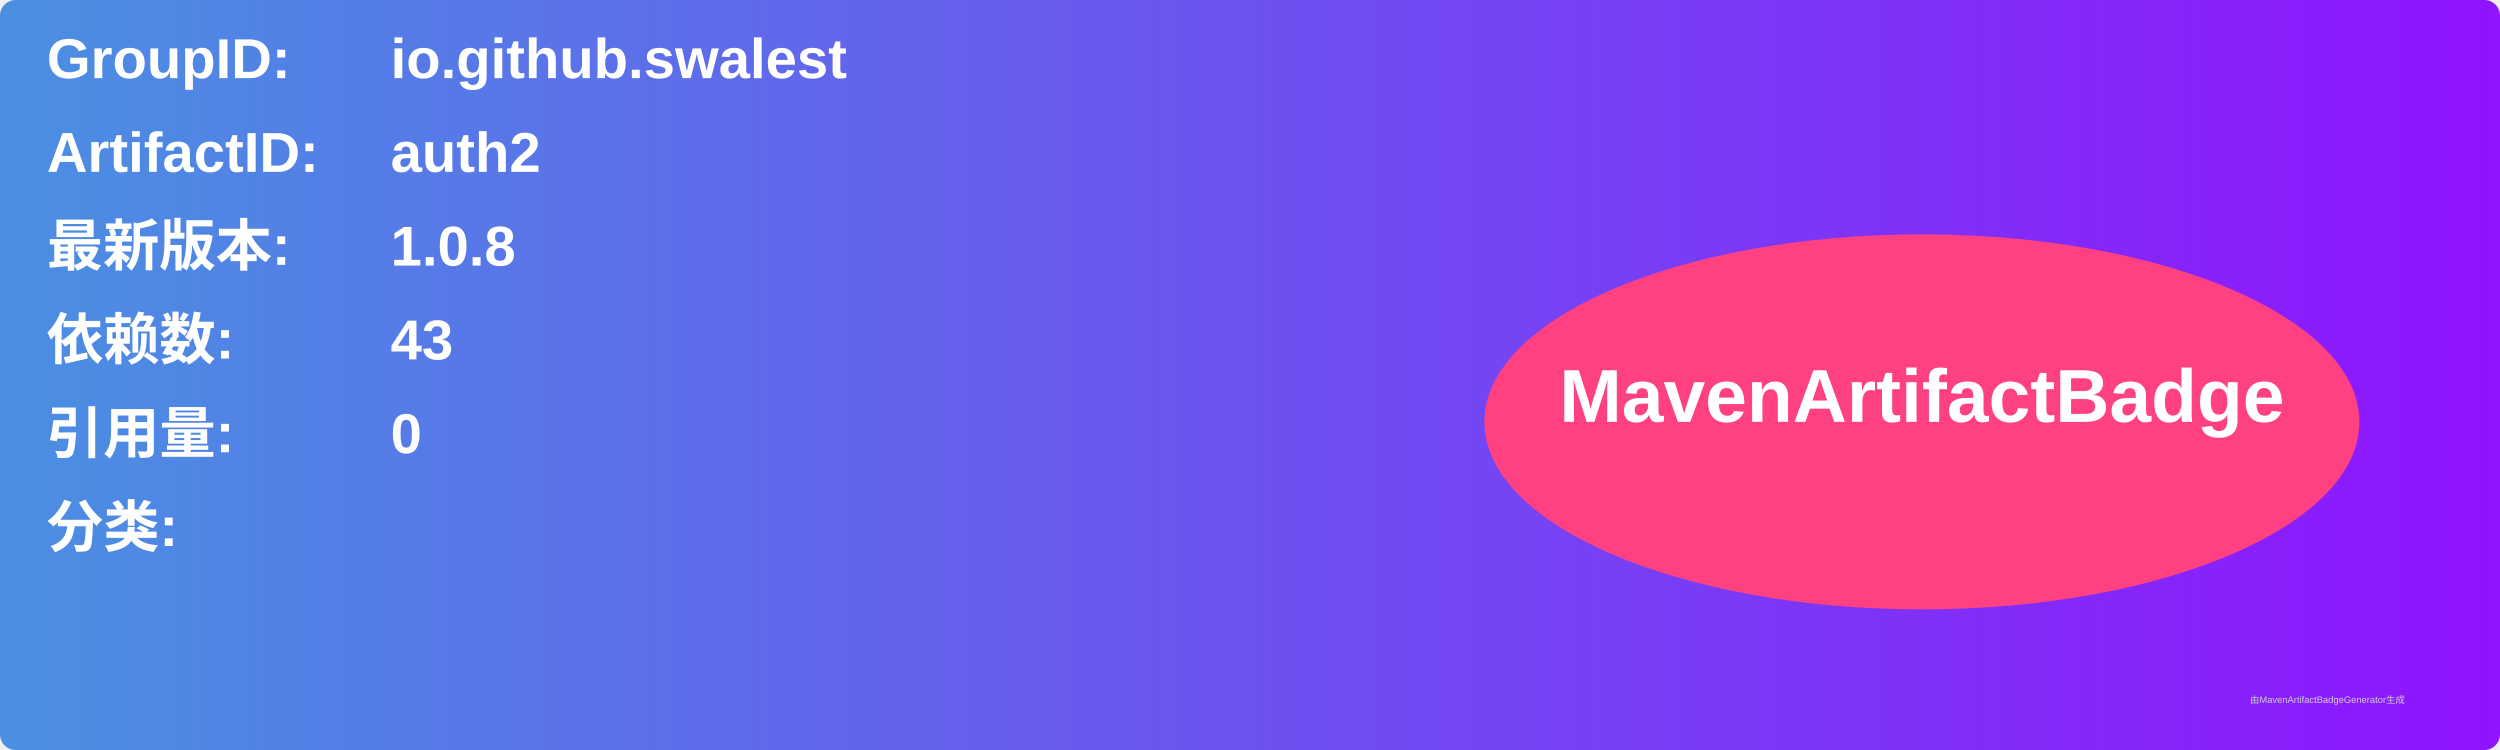
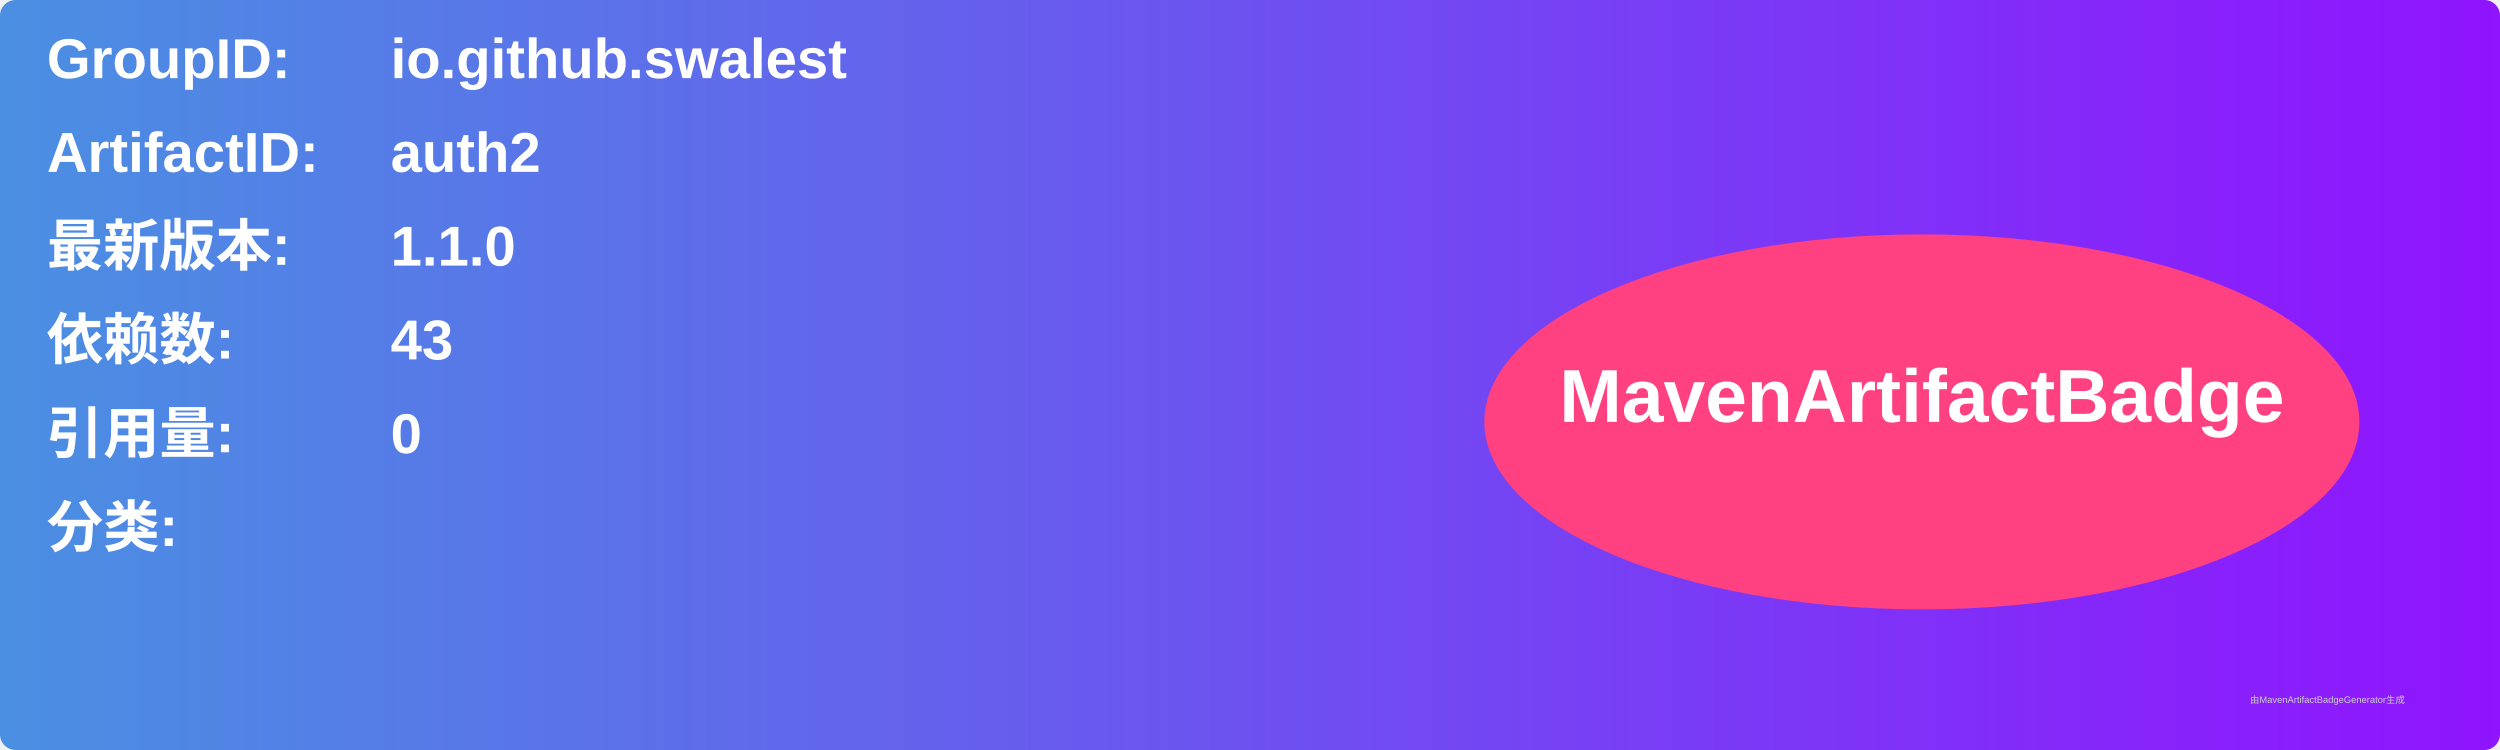
<svg xmlns="http://www.w3.org/2000/svg" width="800" height="240" viewBox="0 0 800 240">
  <linearGradient id="grad" x1="0%" y1="0%" x2="100%" y2="0%">
    <stop offset="0%" stop-color="#4a90e2" />
    <stop offset="100%" stop-color="#9013fe" />
  </linearGradient>
  <rect width="100%" height="100%" rx="5" ry="5" fill="url(#grad)" />
  <g transform="translate(15, 15)">
    <text x="0" y="10" font-family="Arial" font-size="18" fill="white" font-weight="bold" width="260">GroupID:</text>
    <text x="110" y="10" font-family="Arial" font-size="18" fill="white" font-weight="bold" width="460">io.github.swalest</text>
    <text x="0" y="40" font-family="Arial" font-size="18" fill="white" font-weight="bold" width="260">ArtifactID:</text>
    <text x="110" y="40" font-family="Arial" font-size="18" fill="white" font-weight="bold" width="460">auth2</text>
    <text x="0" y="70" font-family="Arial" font-size="18" fill="white" font-weight="bold">最新版本:</text>
    <text x="110" y="70" font-family="Arial" font-size="18" fill="white" font-weight="bold">
-       <tspan font-weight="bold">1.0.8</tspan>
+       <tspan font-weight="bold">1.1.0</tspan>
    </text>
    <text x="0" y="100" font-family="Arial" font-size="18" fill="white" font-weight="bold">依赖数: </text>
    <text x="110" y="100" font-family="Arial" font-size="18" fill="white">
      <tspan font-weight="bold">43</tspan>
    </text>
    <text x="0" y="130" font-family="Arial" font-size="18" fill="white" font-weight="bold">引用量: </text>
    <text x="110" y="130" font-family="Arial" font-size="18" fill="white">
      <tspan font-weight="bold">0</tspan>
    </text>
    <text x="0" y="160" font-family="Arial" font-size="18" fill="white" font-weight="bold">分类:</text>
    <text x="10" y="190" font-family="Arial" font-size="10" fill="white">
      <tspan font-weight="bold" />
    </text>
    <ellipse cx="600" cy="120" rx="140" ry="60" fill="#ff4081" />
    <text x="600" y="120" text-anchor="middle" font-family="Arial" font-size="24" fill="white" font-weight="bold">MavenArtifactBadge</text>
  </g>
  <text x="720" y="225" font-family="Arial" font-size="3" fill="#d0d0d0">由MavenArtifactBadgeGenerator生成</text>
</svg>
